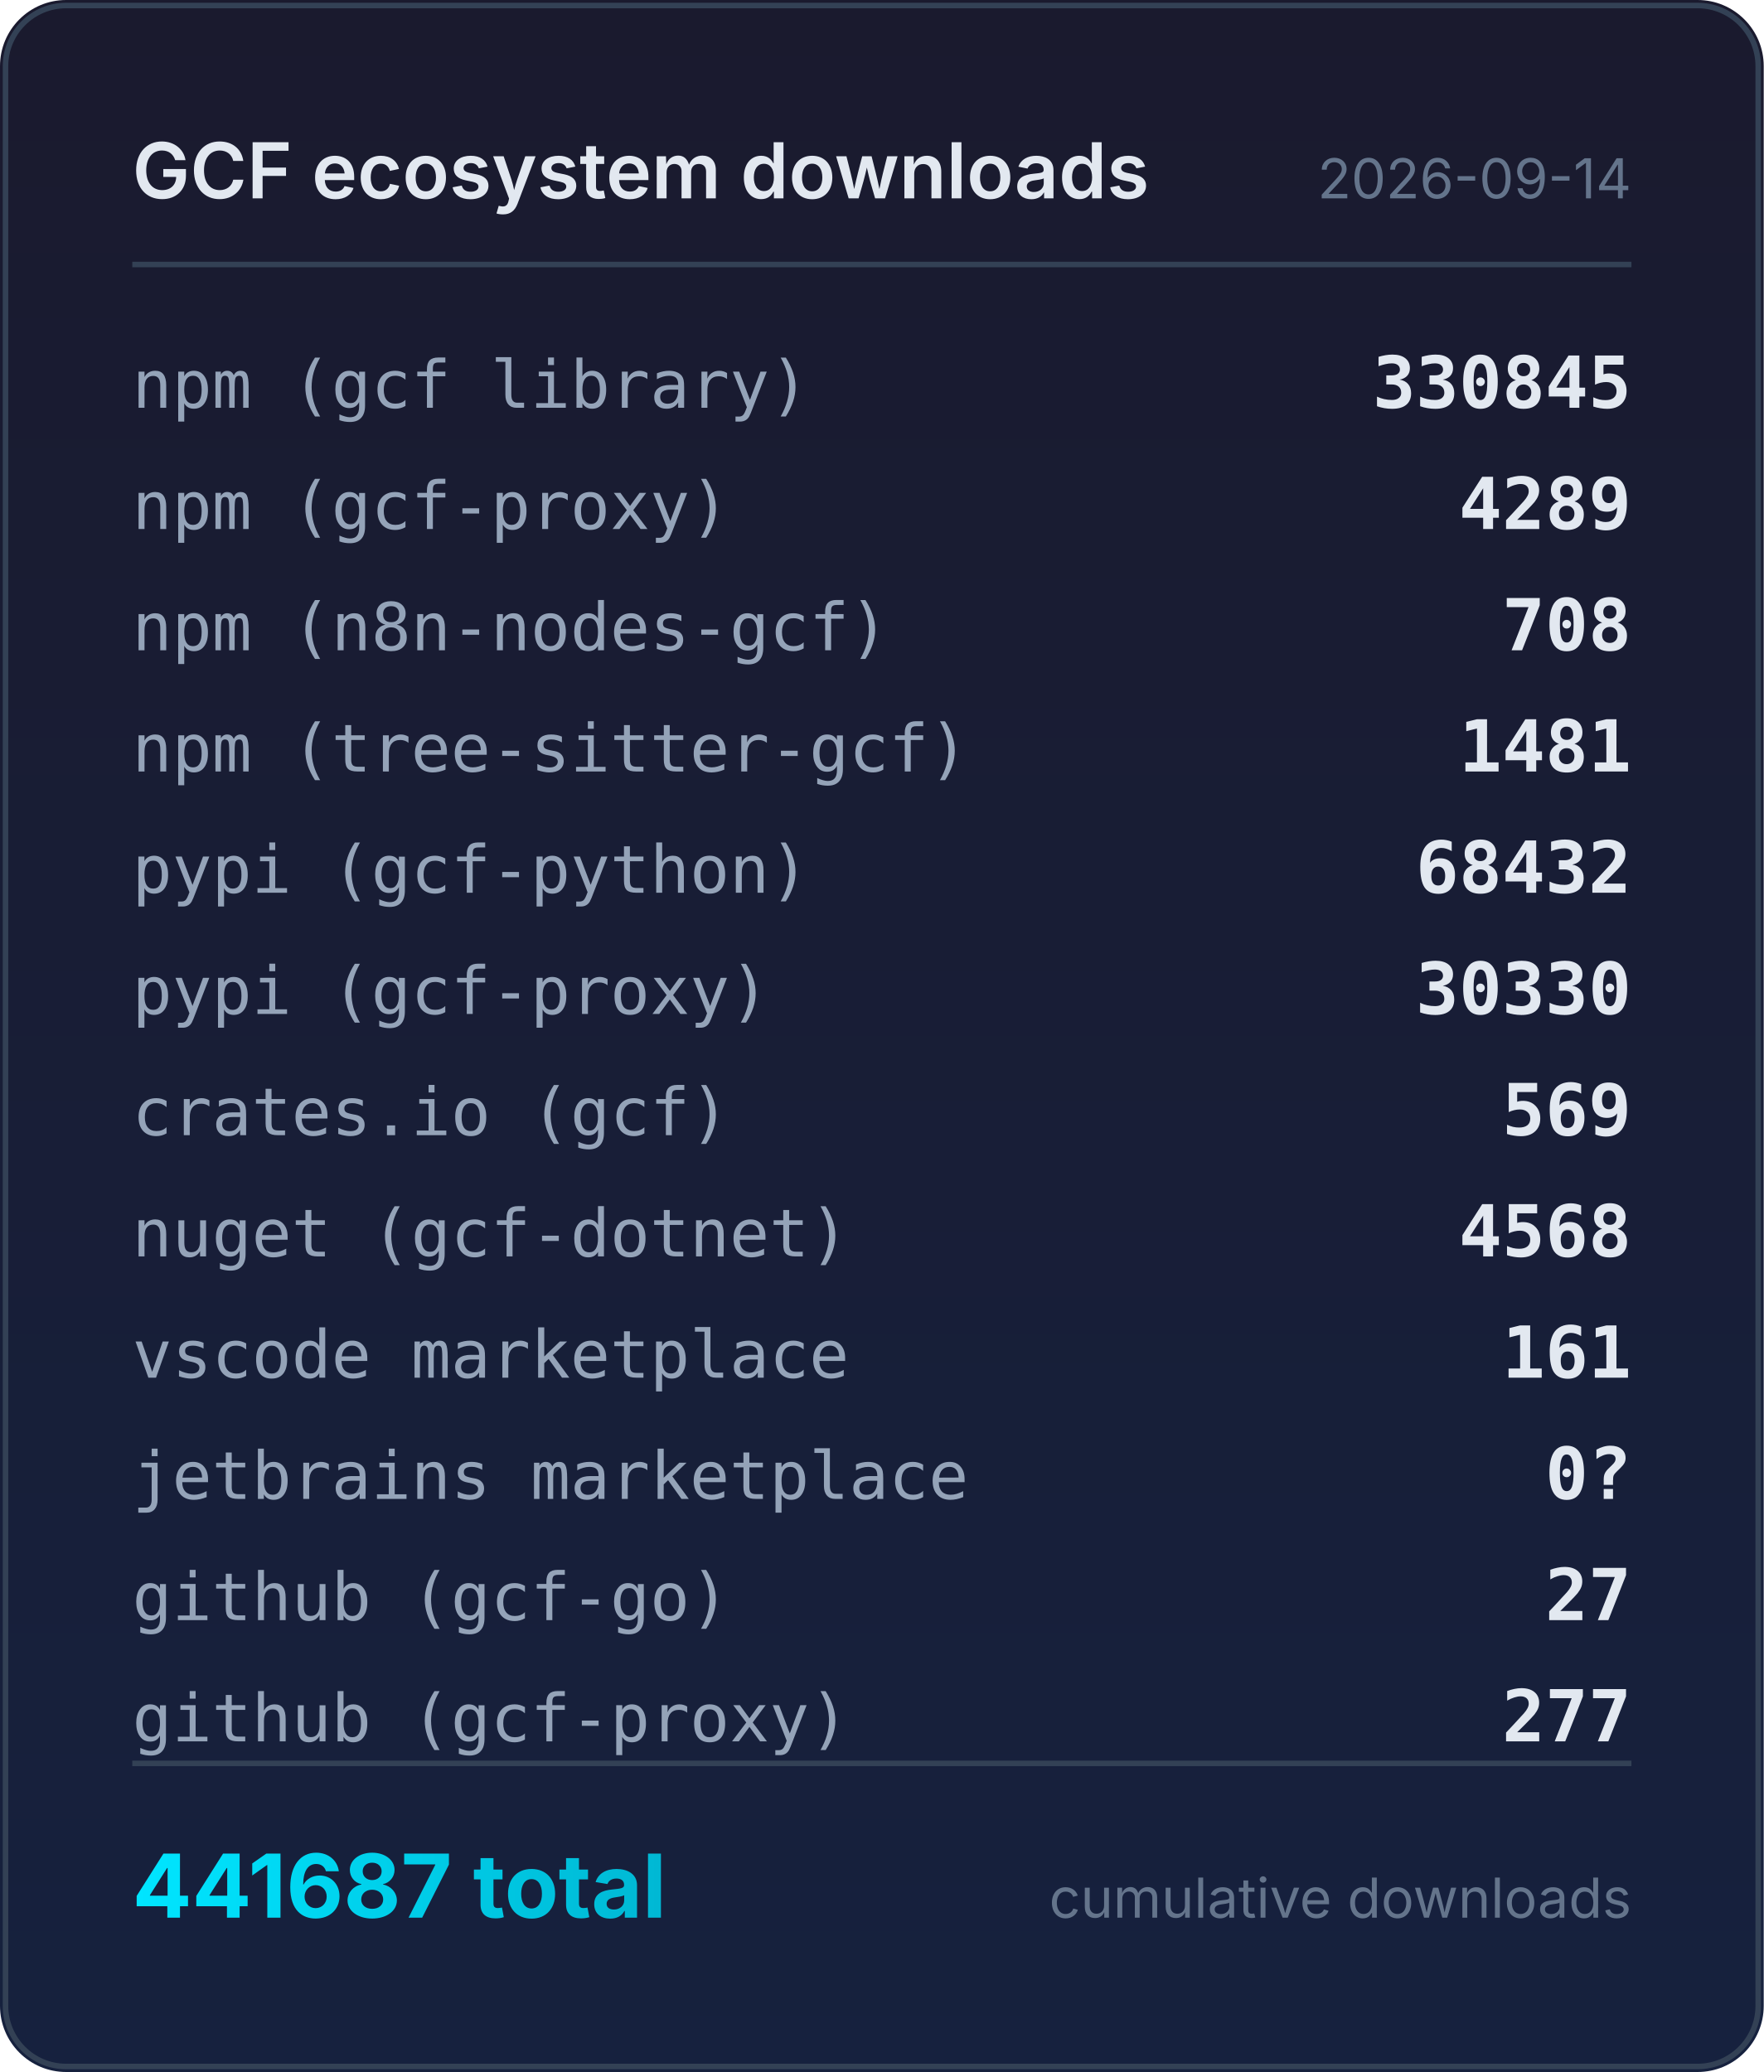
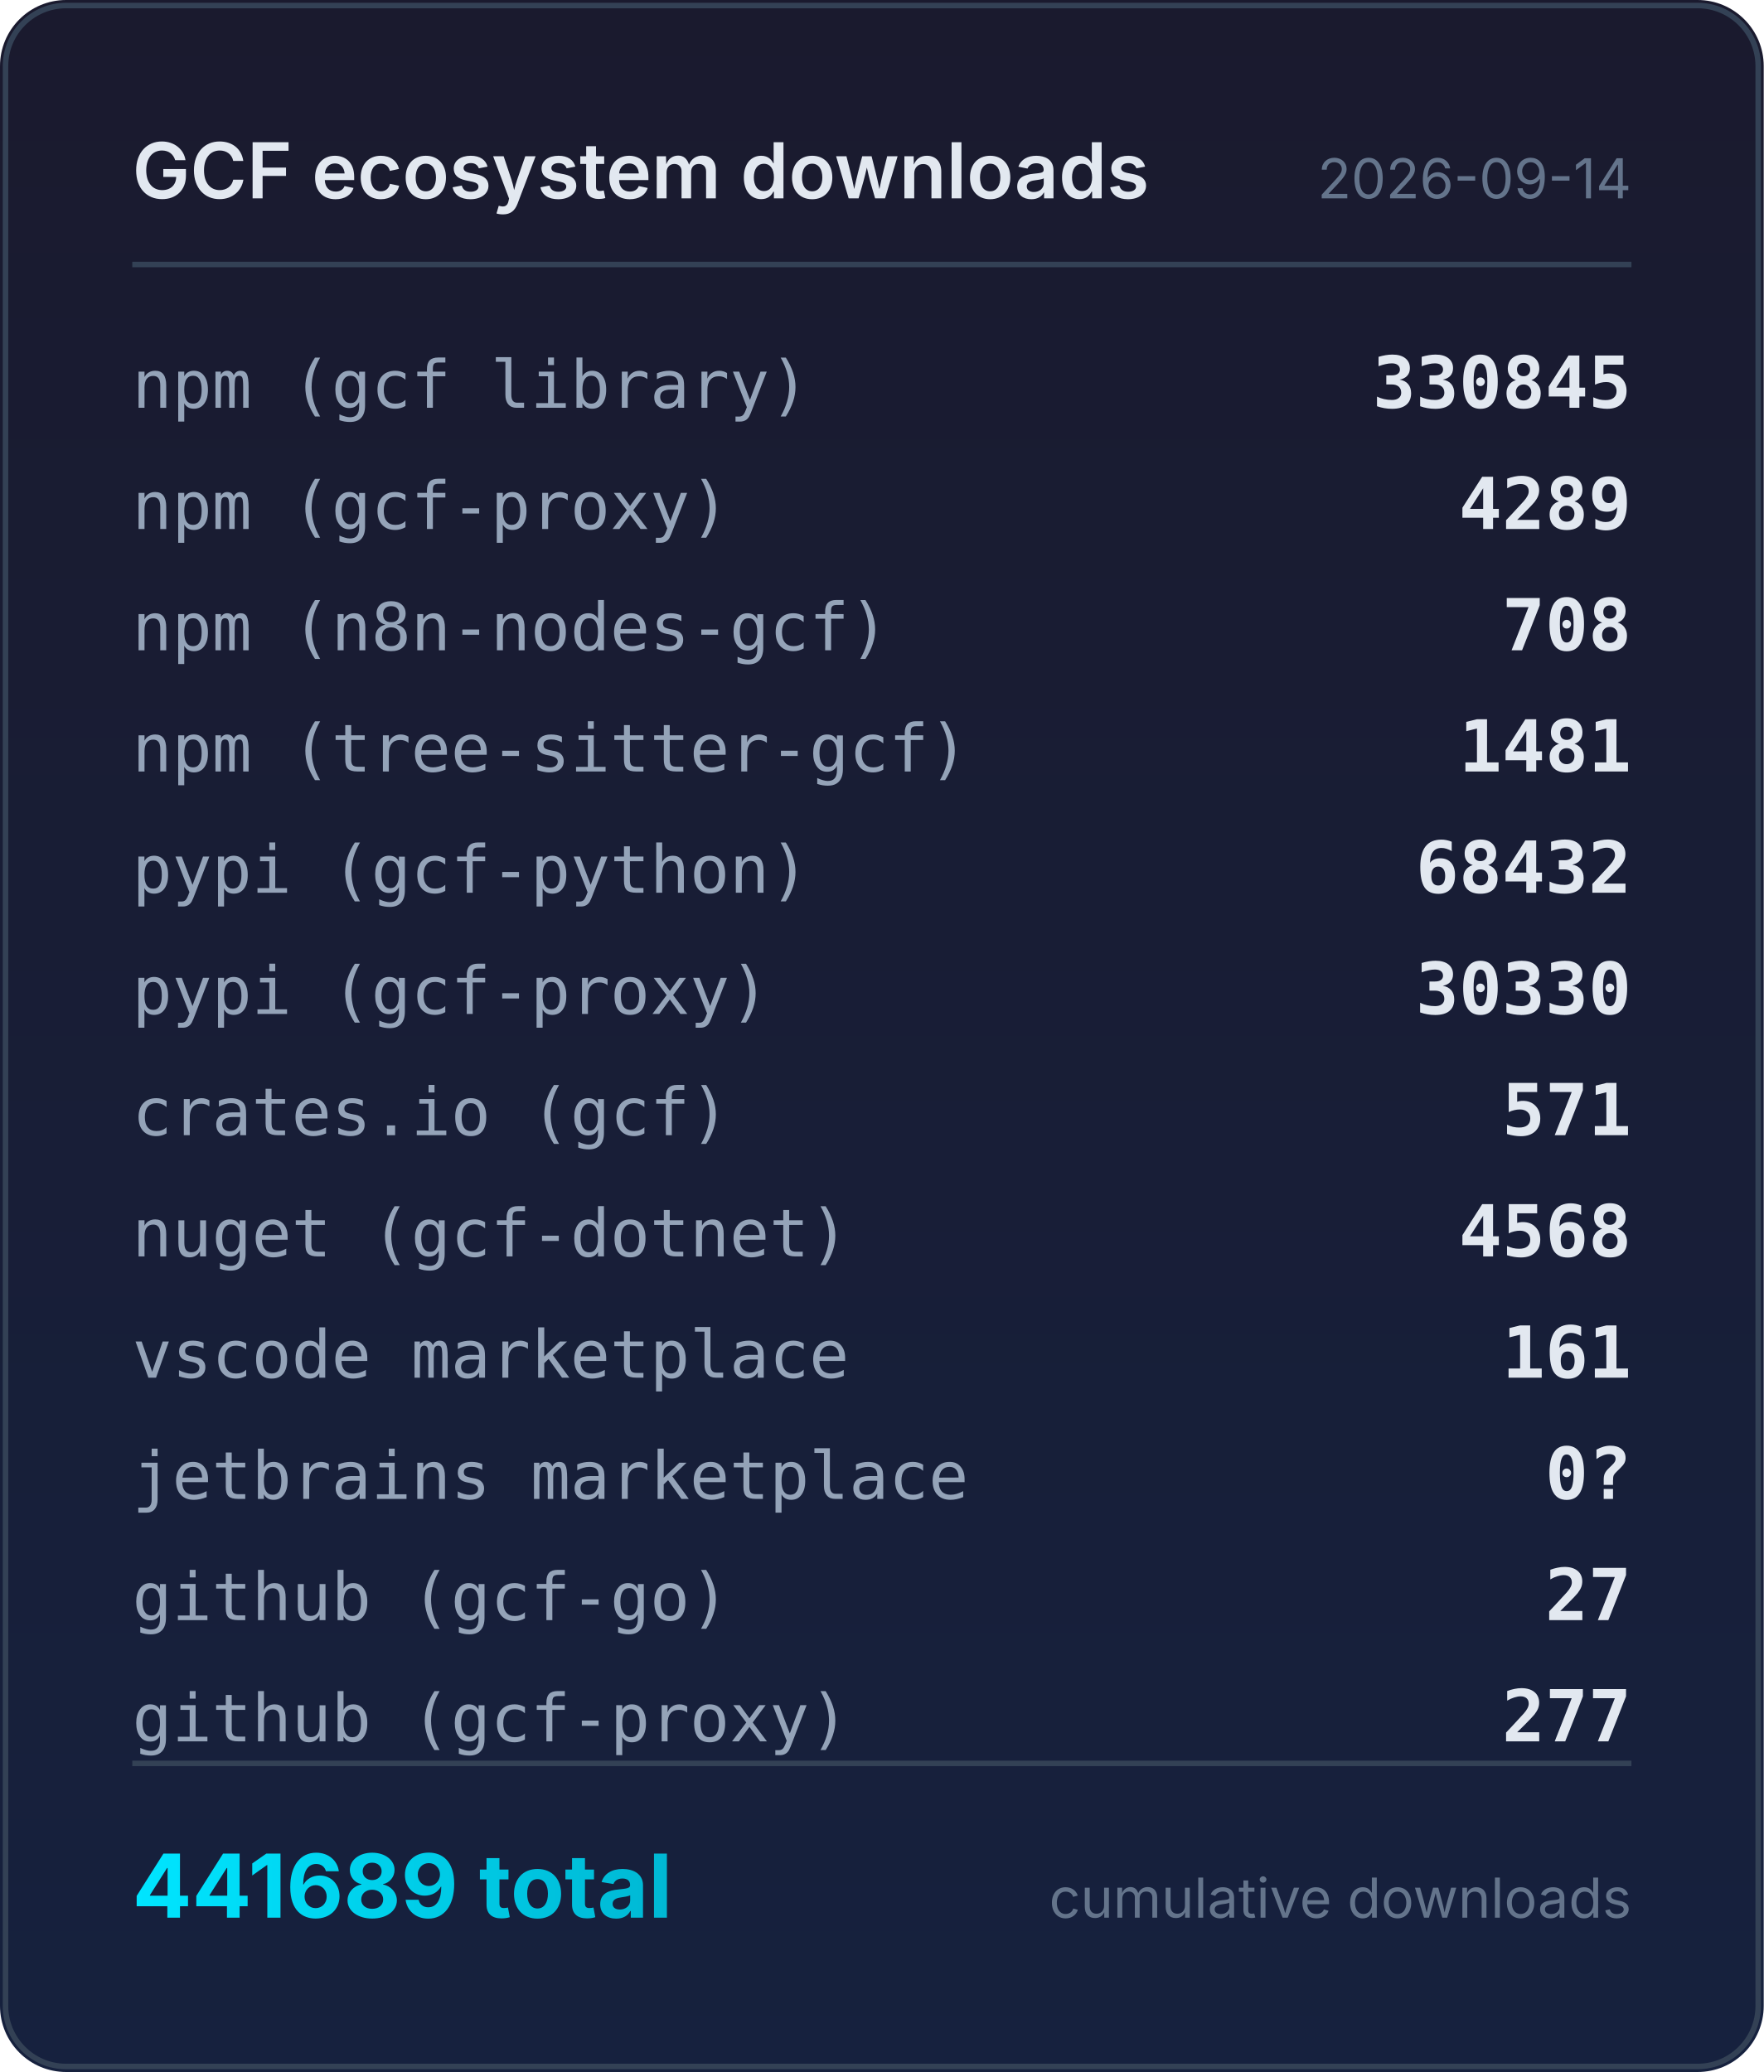
<svg xmlns="http://www.w3.org/2000/svg" width="320" height="376" viewBox="0 0 320 376">
  <defs>
    <linearGradient id="bg" x1="0" y1="0" x2="0" y2="1">
      <stop offset="0%" stop-color="#1a1a2e" />
      <stop offset="100%" stop-color="#16213e" />
    </linearGradient>
    <linearGradient id="accent" x1="0" y1="0" x2="1" y2="0">
      <stop offset="0%" stop-color="#00e5ff" />
      <stop offset="100%" stop-color="#00b8d4" />
    </linearGradient>
  </defs>
  <rect width="320" height="376" rx="12" fill="url(#bg)" />
  <rect x="1" y="1" width="318" height="374" rx="11" fill="none" stroke="#334155" stroke-width="1" />
  <text x="24" y="36" fill="#e2e8f0" font-family="system-ui,-apple-system,sans-serif" font-size="14" font-weight="600">GCF ecosystem downloads</text>
  <text x="296" y="36" fill="#64748b" font-family="system-ui,-apple-system,sans-serif" font-size="10" text-anchor="end">2026-09-14</text>
  <line x1="24" y1="48" x2="296" y2="48" stroke="#334155" stroke-width="1" />
  <text x="24" y="74" fill="#94a3b8" font-family="ui-monospace,monospace" font-size="12">npm (gcf library)</text>
  <text x="296" y="74" fill="#e2e8f0" font-family="ui-monospace,monospace" font-size="13" font-weight="600" text-anchor="end">330845</text>
  <text x="24" y="96" fill="#94a3b8" font-family="ui-monospace,monospace" font-size="12">npm (gcf-proxy)</text>
  <text x="296" y="96" fill="#e2e8f0" font-family="ui-monospace,monospace" font-size="13" font-weight="600" text-anchor="end">4289</text>
  <text x="24" y="118" fill="#94a3b8" font-family="ui-monospace,monospace" font-size="12">npm (n8n-nodes-gcf)</text>
  <text x="296" y="118" fill="#e2e8f0" font-family="ui-monospace,monospace" font-size="13" font-weight="600" text-anchor="end">708</text>
  <text x="24" y="140" fill="#94a3b8" font-family="ui-monospace,monospace" font-size="12">npm (tree-sitter-gcf)</text>
  <text x="296" y="140" fill="#e2e8f0" font-family="ui-monospace,monospace" font-size="13" font-weight="600" text-anchor="end">1481</text>
  <text x="24" y="162" fill="#94a3b8" font-family="ui-monospace,monospace" font-size="12">pypi (gcf-python)</text>
  <text x="296" y="162" fill="#e2e8f0" font-family="ui-monospace,monospace" font-size="13" font-weight="600" text-anchor="end">68432</text>
  <text x="24" y="184" fill="#94a3b8" font-family="ui-monospace,monospace" font-size="12">pypi (gcf-proxy)</text>
  <text x="296" y="184" fill="#e2e8f0" font-family="ui-monospace,monospace" font-size="13" font-weight="600" text-anchor="end">30330</text>
  <text x="24" y="206" fill="#94a3b8" font-family="ui-monospace,monospace" font-size="12">crates.io (gcf)</text>
-   <text x="296" y="206" fill="#e2e8f0" font-family="ui-monospace,monospace" font-size="13" font-weight="600" text-anchor="end">569</text>
+   <text x="296" y="206" fill="#e2e8f0" font-family="ui-monospace,monospace" font-size="13" font-weight="600" text-anchor="end">571</text>
  <text x="24" y="228" fill="#94a3b8" font-family="ui-monospace,monospace" font-size="12">nuget (gcf-dotnet)</text>
  <text x="296" y="228" fill="#e2e8f0" font-family="ui-monospace,monospace" font-size="13" font-weight="600" text-anchor="end">4568</text>
  <text x="24" y="250" fill="#94a3b8" font-family="ui-monospace,monospace" font-size="12">vscode marketplace</text>
  <text x="296" y="250" fill="#e2e8f0" font-family="ui-monospace,monospace" font-size="13" font-weight="600" text-anchor="end">161</text>
  <text x="24" y="272" fill="#94a3b8" font-family="ui-monospace,monospace" font-size="12">jetbrains marketplace</text>
  <text x="296" y="272" fill="#e2e8f0" font-family="ui-monospace,monospace" font-size="13" font-weight="600" text-anchor="end">0?</text>
  <text x="24" y="294" fill="#94a3b8" font-family="ui-monospace,monospace" font-size="12">github (gcf-go)</text>
  <text x="296" y="294" fill="#e2e8f0" font-family="ui-monospace,monospace" font-size="13" font-weight="600" text-anchor="end">27</text>
  <text x="24" y="316" fill="#94a3b8" font-family="ui-monospace,monospace" font-size="12">github (gcf-proxy)</text>
  <text x="296" y="316" fill="#e2e8f0" font-family="ui-monospace,monospace" font-size="13" font-weight="600" text-anchor="end">277</text>
  <line x1="24" y1="320" x2="296" y2="320" stroke="#334155" stroke-width="1" />
-   <text x="24" y="348" fill="url(#accent)" font-family="system-ui,-apple-system,sans-serif" font-size="16" font-weight="700">441687 total</text>
+   <text x="24" y="348" fill="url(#accent)" font-family="system-ui,-apple-system,sans-serif" font-size="16" font-weight="700">441689 total</text>
  <text x="296" y="348" fill="#64748b" font-family="system-ui,-apple-system,sans-serif" font-size="10" text-anchor="end">cumulative downloads</text>
</svg>
